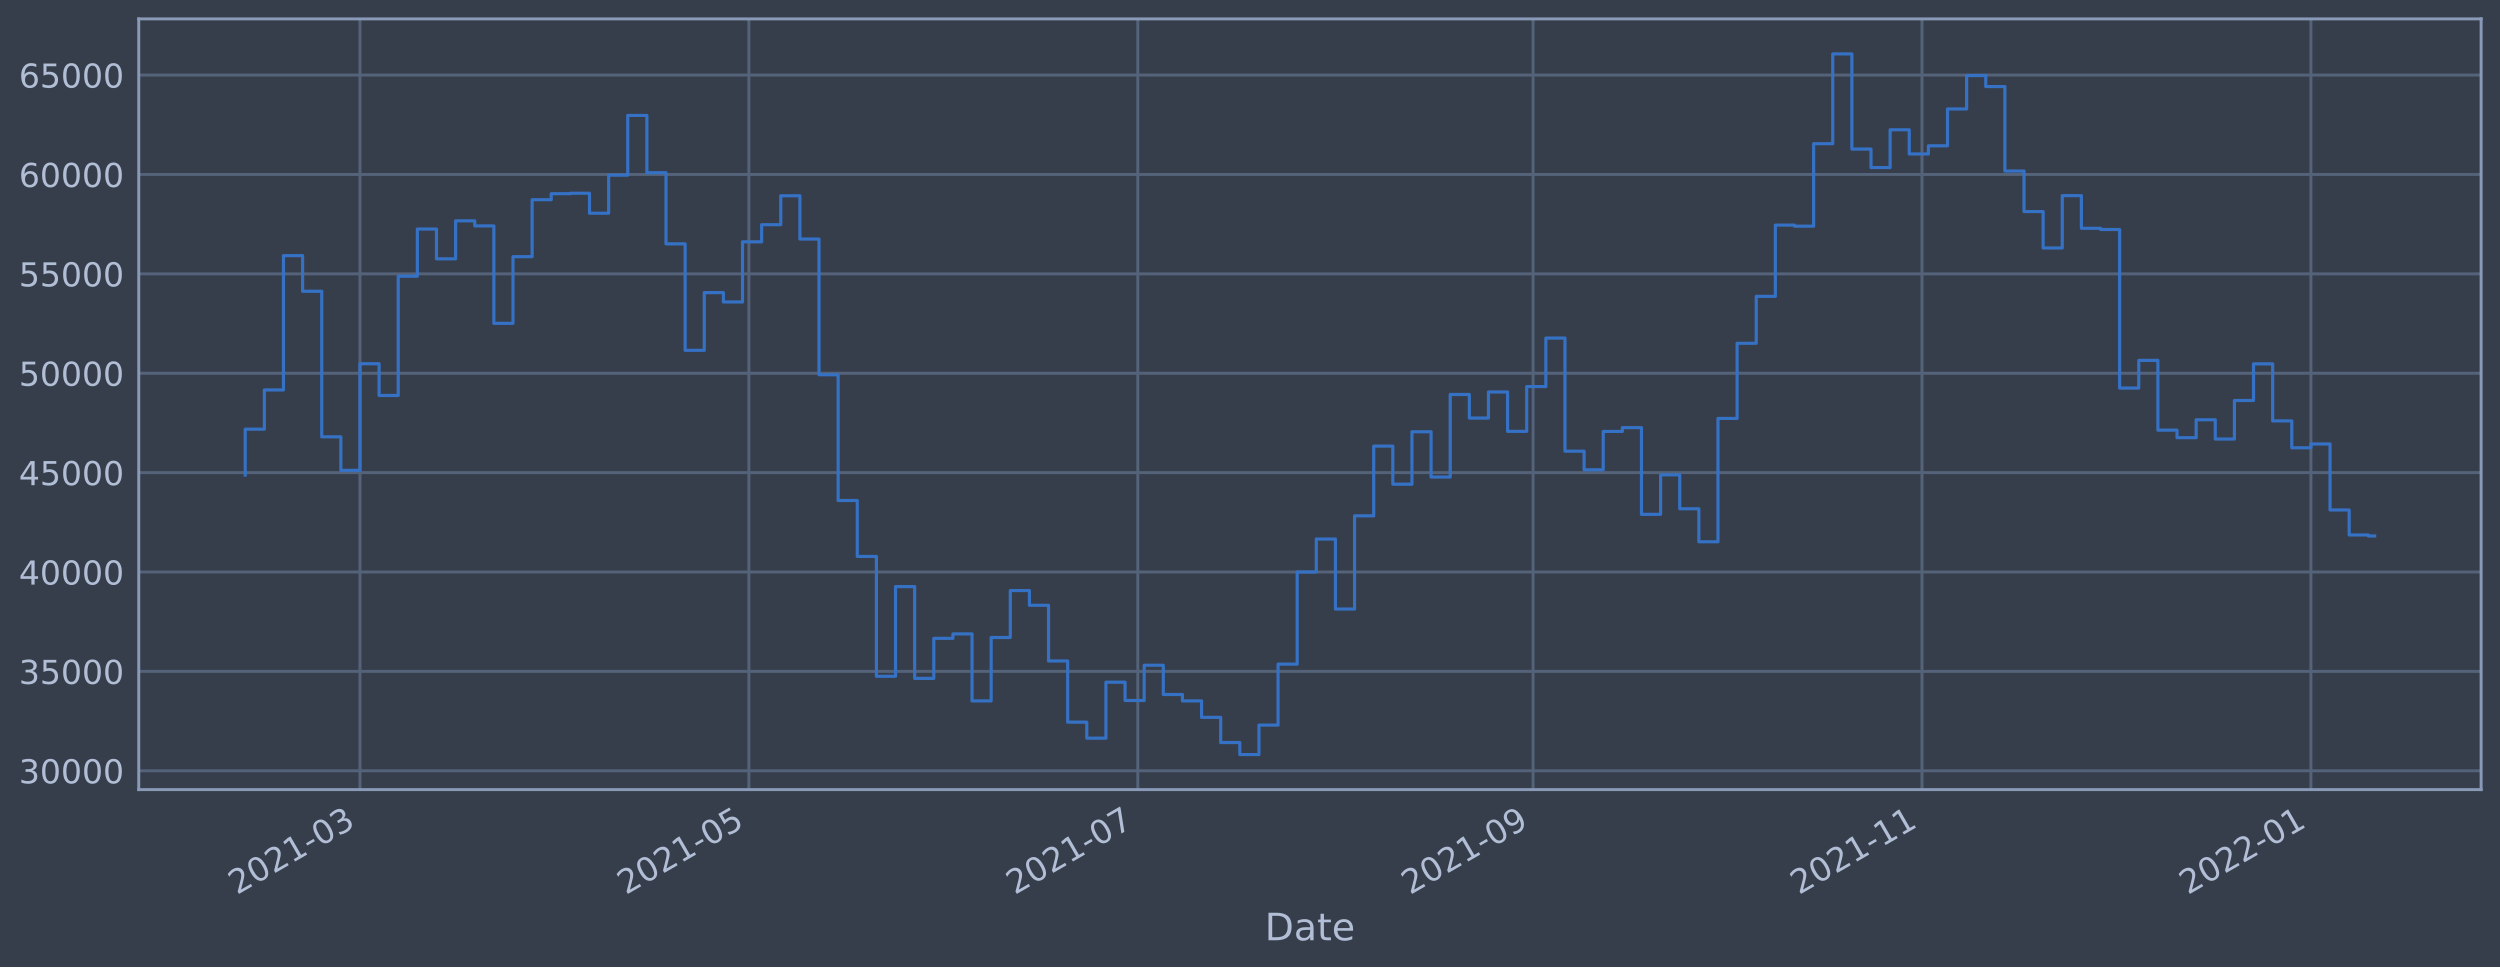
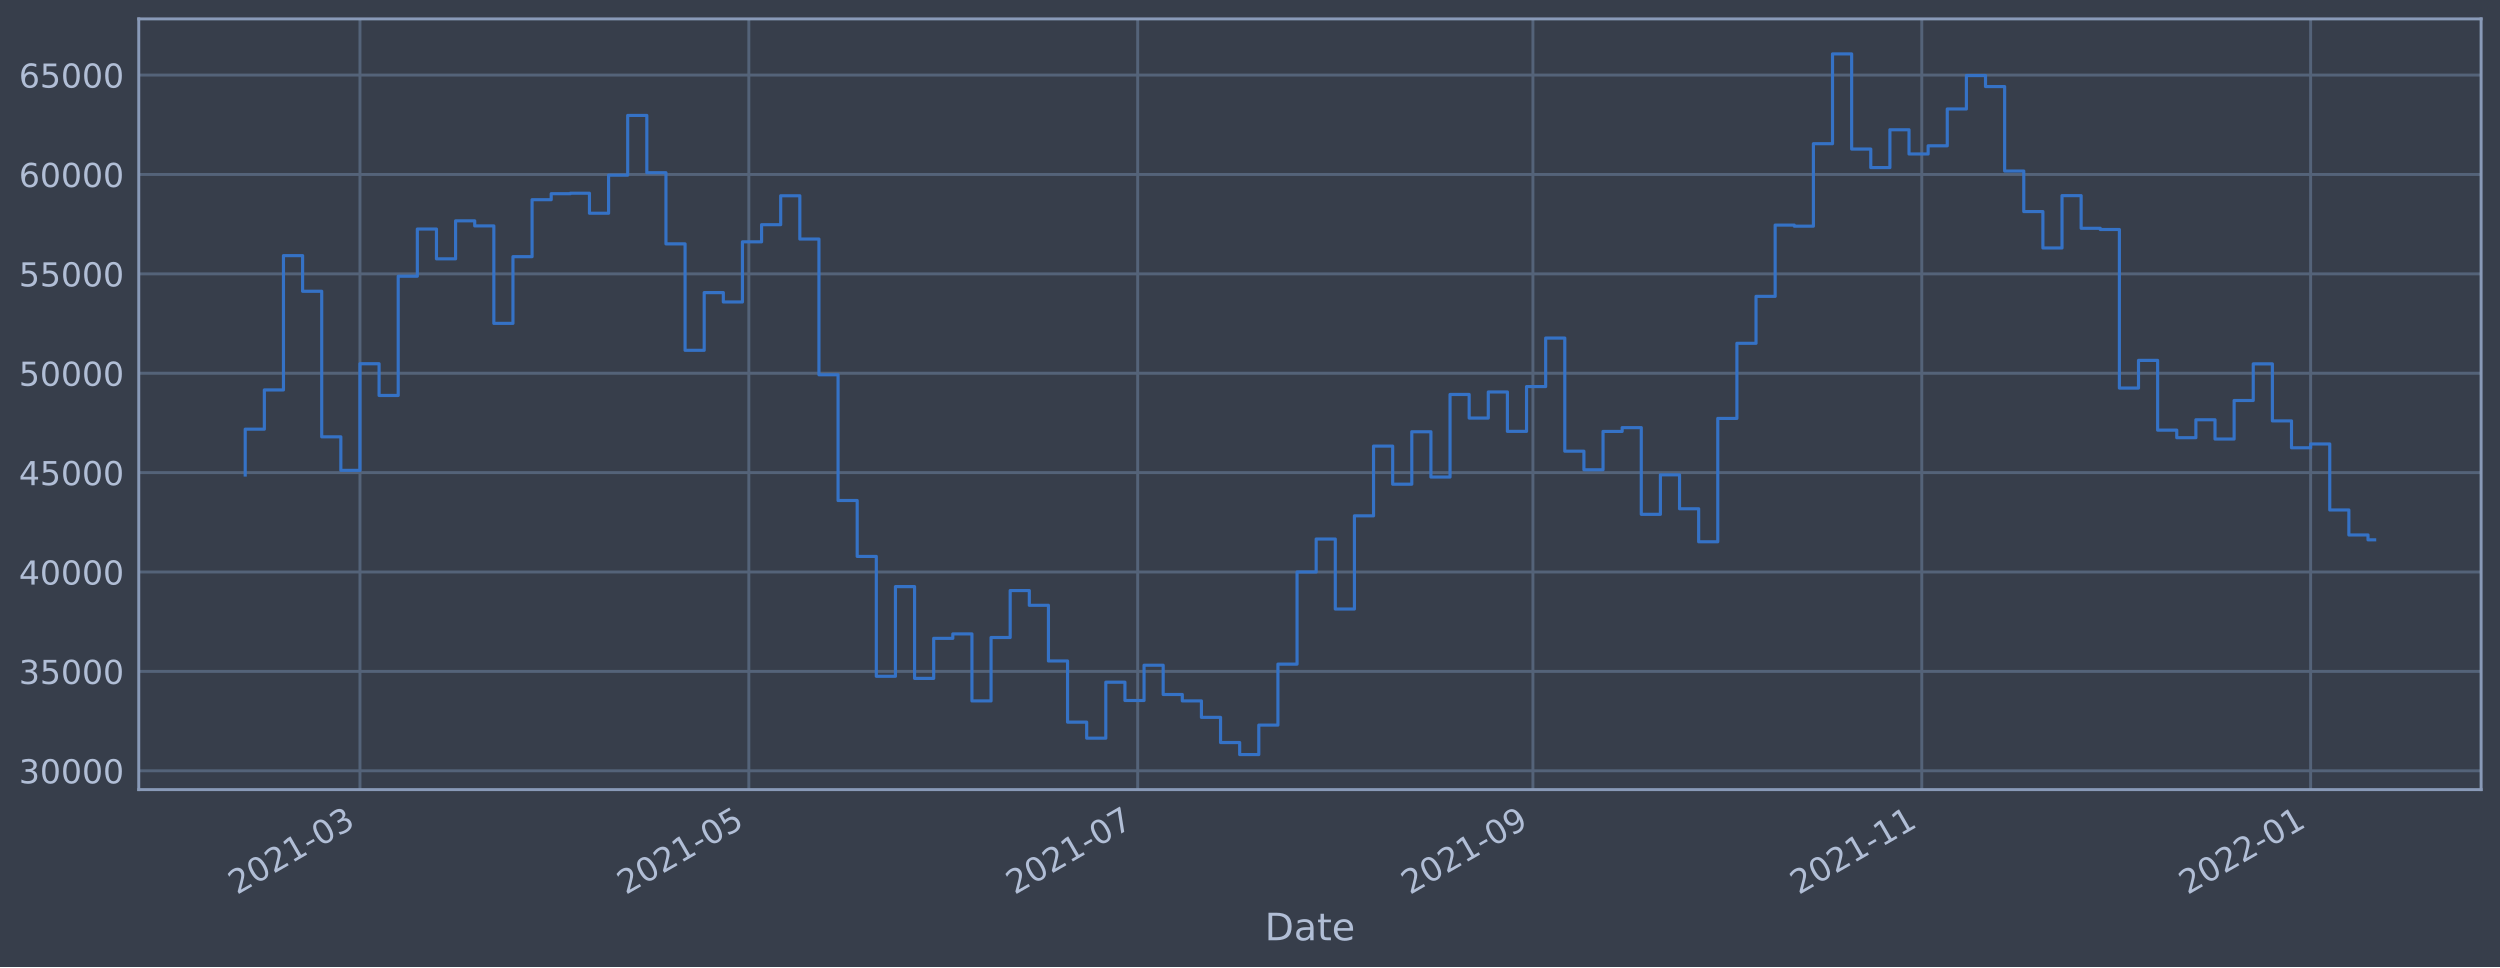
<svg xmlns="http://www.w3.org/2000/svg" xmlns:xlink="http://www.w3.org/1999/xlink" width="952.884pt" height="368.58pt" viewBox="0 0 952.884 368.58" version="1.1">
  <defs>
    <style type="text/css">*{stroke-linejoin: round; stroke-linecap: butt}</style>
  </defs>
  <g id="figure_1">
    <g id="patch_1">
      <path d="M 0 368.58  L 952.884 368.58  L 952.884 0  L 0 0  z " style="fill: #373e4b" />
    </g>
    <g id="axes_1">
      <g id="patch_2">
        <path d="M 52.884 300.96  L 945.684 300.96  L 945.684 7.2  L 52.884 7.2  z " style="fill: #373e4b" />
      </g>
      <g id="matplotlib.axis_1">
        <g id="xtick_1">
          <g id="line2d_1">
-             <path d="M 137.207 300.96  L 137.207 7.2  " clip-path="url(#p7d77612063)" style="fill: none; stroke: #546379; stroke-width: 1.12; stroke-linecap: square" />
+             <path d="M 137.201 300.96  L 137.201 7.2  " clip-path="url(#p5e9e7c5697)" style="fill: none; stroke: #546379; stroke-width: 1.12; stroke-linecap: square" />
          </g>
          <g id="line2d_2" />
          <g id="text_1">
-             <g style="fill: #b1bed6" transform="translate(90.30363 341.1745)rotate(-30)scale(0.126 -0.126)">
+             <g style="fill: #b1bed6" transform="translate(90.29772 341.1745)rotate(-30)scale(0.126 -0.126)">
              <defs>
                <path id="DejaVuSans-32" d="M 1228 531  L 3431 531  L 3431 0  L 469 0  L 469 531  Q 828 903 1448 1529  Q 2069 2156 2228 2338  Q 2531 2678 2651 2914  Q 2772 3150 2772 3378  Q 2772 3750 2511 3984  Q 2250 4219 1831 4219  Q 1534 4219 1204 4116  Q 875 4013 500 3803  L 500 4441  Q 881 4594 1212 4672  Q 1544 4750 1819 4750  Q 2544 4750 2975 4387  Q 3406 4025 3406 3419  Q 3406 3131 3298 2873  Q 3191 2616 2906 2266  Q 2828 2175 2409 1742  Q 1991 1309 1228 531  z " transform="scale(0.015625)" />
                <path id="DejaVuSans-30" d="M 2034 4250  Q 1547 4250 1301 3770  Q 1056 3291 1056 2328  Q 1056 1369 1301 889  Q 1547 409 2034 409  Q 2525 409 2770 889  Q 3016 1369 3016 2328  Q 3016 3291 2770 3770  Q 2525 4250 2034 4250  z M 2034 4750  Q 2819 4750 3233 4129  Q 3647 3509 3647 2328  Q 3647 1150 3233 529  Q 2819 -91 2034 -91  Q 1250 -91 836 529  Q 422 1150 422 2328  Q 422 3509 836 4129  Q 1250 4750 2034 4750  z " transform="scale(0.015625)" />
                <path id="DejaVuSans-31" d="M 794 531  L 1825 531  L 1825 4091  L 703 3866  L 703 4441  L 1819 4666  L 2450 4666  L 2450 531  L 3481 531  L 3481 0  L 794 0  L 794 531  z " transform="scale(0.015625)" />
                <path id="DejaVuSans-2d" d="M 313 2009  L 1997 2009  L 1997 1497  L 313 1497  L 313 2009  z " transform="scale(0.015625)" />
                <path id="DejaVuSans-33" d="M 2597 2516  Q 3050 2419 3304 2112  Q 3559 1806 3559 1356  Q 3559 666 3084 287  Q 2609 -91 1734 -91  Q 1441 -91 1130 -33  Q 819 25 488 141  L 488 750  Q 750 597 1062 519  Q 1375 441 1716 441  Q 2309 441 2620 675  Q 2931 909 2931 1356  Q 2931 1769 2642 2001  Q 2353 2234 1838 2234  L 1294 2234  L 1294 2753  L 1863 2753  Q 2328 2753 2575 2939  Q 2822 3125 2822 3475  Q 2822 3834 2567 4026  Q 2313 4219 1838 4219  Q 1578 4219 1281 4162  Q 984 4106 628 3988  L 628 4550  Q 988 4650 1302 4700  Q 1616 4750 1894 4750  Q 2613 4750 3031 4423  Q 3450 4097 3450 3541  Q 3450 3153 3228 2886  Q 3006 2619 2597 2516  z " transform="scale(0.015625)" />
              </defs>
              <use xlink:href="#DejaVuSans-32" />
              <use xlink:href="#DejaVuSans-30" x="63.623" />
              <use xlink:href="#DejaVuSans-32" x="127.246" />
              <use xlink:href="#DejaVuSans-31" x="190.869" />
              <use xlink:href="#DejaVuSans-2d" x="254.492" />
              <use xlink:href="#DejaVuSans-30" x="290.576" />
              <use xlink:href="#DejaVuSans-33" x="354.199" />
            </g>
          </g>
        </g>
        <g id="xtick_2">
          <g id="line2d_3">
-             <path d="M 285.441 300.96  L 285.441 7.2  " clip-path="url(#p7d77612063)" style="fill: none; stroke: #546379; stroke-width: 1.12; stroke-linecap: square" />
+             <path d="M 285.415 300.96  L 285.415 7.2  " clip-path="url(#p5e9e7c5697)" style="fill: none; stroke: #546379; stroke-width: 1.12; stroke-linecap: square" />
          </g>
          <g id="line2d_4" />
          <g id="text_2">
-             <g style="fill: #b1bed6" transform="translate(238.5382 341.1745)rotate(-30)scale(0.126 -0.126)">
+             <g style="fill: #b1bed6" transform="translate(238.5122 341.1745)rotate(-30)scale(0.126 -0.126)">
              <defs>
                <path id="DejaVuSans-35" d="M 691 4666  L 3169 4666  L 3169 4134  L 1269 4134  L 1269 2991  Q 1406 3038 1543 3061  Q 1681 3084 1819 3084  Q 2600 3084 3056 2656  Q 3513 2228 3513 1497  Q 3513 744 3044 326  Q 2575 -91 1722 -91  Q 1428 -91 1123 -41  Q 819 9 494 109  L 494 744  Q 775 591 1075 516  Q 1375 441 1709 441  Q 2250 441 2565 725  Q 2881 1009 2881 1497  Q 2881 1984 2565 2268  Q 2250 2553 1709 2553  Q 1456 2553 1204 2497  Q 953 2441 691 2322  L 691 4666  z " transform="scale(0.015625)" />
              </defs>
              <use xlink:href="#DejaVuSans-32" />
              <use xlink:href="#DejaVuSans-30" x="63.623" />
              <use xlink:href="#DejaVuSans-32" x="127.246" />
              <use xlink:href="#DejaVuSans-31" x="190.869" />
              <use xlink:href="#DejaVuSans-2d" x="254.492" />
              <use xlink:href="#DejaVuSans-30" x="290.576" />
              <use xlink:href="#DejaVuSans-35" x="354.199" />
            </g>
          </g>
        </g>
        <g id="xtick_3">
          <g id="line2d_5">
-             <path d="M 433.676 300.96  L 433.676 7.2  " clip-path="url(#p7d77612063)" style="fill: none; stroke: #546379; stroke-width: 1.12; stroke-linecap: square" />
+             <path d="M 433.63 300.96  L 433.63 7.2  " clip-path="url(#p5e9e7c5697)" style="fill: none; stroke: #546379; stroke-width: 1.12; stroke-linecap: square" />
          </g>
          <g id="line2d_6" />
          <g id="text_3">
-             <g style="fill: #b1bed6" transform="translate(386.7727 341.1745)rotate(-30)scale(0.126 -0.126)">
+             <g style="fill: #b1bed6" transform="translate(386.7267 341.1745)rotate(-30)scale(0.126 -0.126)">
              <defs>
                <path id="DejaVuSans-37" d="M 525 4666  L 3525 4666  L 3525 4397  L 1831 0  L 1172 0  L 2766 4134  L 525 4134  L 525 4666  z " transform="scale(0.015625)" />
              </defs>
              <use xlink:href="#DejaVuSans-32" />
              <use xlink:href="#DejaVuSans-30" x="63.623" />
              <use xlink:href="#DejaVuSans-32" x="127.246" />
              <use xlink:href="#DejaVuSans-31" x="190.869" />
              <use xlink:href="#DejaVuSans-2d" x="254.492" />
              <use xlink:href="#DejaVuSans-30" x="290.576" />
              <use xlink:href="#DejaVuSans-37" x="354.199" />
            </g>
          </g>
        </g>
        <g id="xtick_4">
          <g id="line2d_7">
-             <path d="M 584.341 300.96  L 584.341 7.2  " clip-path="url(#p7d77612063)" style="fill: none; stroke: #546379; stroke-width: 1.12; stroke-linecap: square" />
+             <path d="M 584.274 300.96  L 584.274 7.2  " clip-path="url(#p5e9e7c5697)" style="fill: none; stroke: #546379; stroke-width: 1.12; stroke-linecap: square" />
          </g>
          <g id="line2d_8" />
          <g id="text_4">
-             <g style="fill: #b1bed6" transform="translate(537.4373 341.1745)rotate(-30)scale(0.126 -0.126)">
+             <g style="fill: #b1bed6" transform="translate(537.371 341.1745)rotate(-30)scale(0.126 -0.126)">
              <defs>
                <path id="DejaVuSans-39" d="M 703 97  L 703 672  Q 941 559 1184 500  Q 1428 441 1663 441  Q 2288 441 2617 861  Q 2947 1281 2994 2138  Q 2813 1869 2534 1725  Q 2256 1581 1919 1581  Q 1219 1581 811 2004  Q 403 2428 403 3163  Q 403 3881 828 4315  Q 1253 4750 1959 4750  Q 2769 4750 3195 4129  Q 3622 3509 3622 2328  Q 3622 1225 3098 567  Q 2575 -91 1691 -91  Q 1453 -91 1209 -44  Q 966 3 703 97  z M 1959 2075  Q 2384 2075 2632 2365  Q 2881 2656 2881 3163  Q 2881 3666 2632 3958  Q 2384 4250 1959 4250  Q 1534 4250 1286 3958  Q 1038 3666 1038 3163  Q 1038 2656 1286 2365  Q 1534 2075 1959 2075  z " transform="scale(0.015625)" />
              </defs>
              <use xlink:href="#DejaVuSans-32" />
              <use xlink:href="#DejaVuSans-30" x="63.623" />
              <use xlink:href="#DejaVuSans-32" x="127.246" />
              <use xlink:href="#DejaVuSans-31" x="190.869" />
              <use xlink:href="#DejaVuSans-2d" x="254.492" />
              <use xlink:href="#DejaVuSans-30" x="290.576" />
              <use xlink:href="#DejaVuSans-39" x="354.199" />
            </g>
          </g>
        </g>
        <g id="xtick_5">
          <g id="line2d_9">
-             <path d="M 732.575 300.96  L 732.575 7.2  " clip-path="url(#p7d77612063)" style="fill: none; stroke: #546379; stroke-width: 1.12; stroke-linecap: square" />
+             <path d="M 732.489 300.96  L 732.489 7.2  " clip-path="url(#p5e9e7c5697)" style="fill: none; stroke: #546379; stroke-width: 1.12; stroke-linecap: square" />
          </g>
          <g id="line2d_10" />
          <g id="text_5">
-             <g style="fill: #b1bed6" transform="translate(685.6718 341.1745)rotate(-30)scale(0.126 -0.126)">
+             <g style="fill: #b1bed6" transform="translate(685.5855 341.1745)rotate(-30)scale(0.126 -0.126)">
              <use xlink:href="#DejaVuSans-32" />
              <use xlink:href="#DejaVuSans-30" x="63.623" />
              <use xlink:href="#DejaVuSans-32" x="127.246" />
              <use xlink:href="#DejaVuSans-31" x="190.869" />
              <use xlink:href="#DejaVuSans-2d" x="254.492" />
              <use xlink:href="#DejaVuSans-31" x="290.576" />
              <use xlink:href="#DejaVuSans-31" x="354.199" />
            </g>
          </g>
        </g>
        <g id="xtick_6">
          <g id="line2d_11">
-             <path d="M 880.81 300.96  L 880.81 7.2  " clip-path="url(#p7d77612063)" style="fill: none; stroke: #546379; stroke-width: 1.12; stroke-linecap: square" />
+             <path d="M 880.703 300.96  L 880.703 7.2  " clip-path="url(#p5e9e7c5697)" style="fill: none; stroke: #546379; stroke-width: 1.12; stroke-linecap: square" />
          </g>
          <g id="line2d_12" />
          <g id="text_6">
-             <g style="fill: #b1bed6" transform="translate(833.9064 341.1745)rotate(-30)scale(0.126 -0.126)">
+             <g style="fill: #b1bed6" transform="translate(833.8 341.1745)rotate(-30)scale(0.126 -0.126)">
              <use xlink:href="#DejaVuSans-32" />
              <use xlink:href="#DejaVuSans-30" x="63.623" />
              <use xlink:href="#DejaVuSans-32" x="127.246" />
              <use xlink:href="#DejaVuSans-32" x="190.869" />
              <use xlink:href="#DejaVuSans-2d" x="254.492" />
              <use xlink:href="#DejaVuSans-30" x="290.576" />
              <use xlink:href="#DejaVuSans-31" x="354.199" />
            </g>
          </g>
        </g>
        <g id="text_7">
          <g style="fill: #b1bed6" transform="translate(482.0746 358.3856)scale(0.144 -0.144)">
            <defs>
              <path id="DejaVuSans-44" d="M 1259 4147  L 1259 519  L 2022 519  Q 2988 519 3436 956  Q 3884 1394 3884 2338  Q 3884 3275 3436 3711  Q 2988 4147 2022 4147  L 1259 4147  z M 628 4666  L 1925 4666  Q 3281 4666 3915 4102  Q 4550 3538 4550 2338  Q 4550 1131 3912 565  Q 3275 0 1925 0  L 628 0  L 628 4666  z " transform="scale(0.015625)" />
              <path id="DejaVuSans-61" d="M 2194 1759  Q 1497 1759 1228 1600  Q 959 1441 959 1056  Q 959 750 1161 570  Q 1363 391 1709 391  Q 2188 391 2477 730  Q 2766 1069 2766 1631  L 2766 1759  L 2194 1759  z M 3341 1997  L 3341 0  L 2766 0  L 2766 531  Q 2569 213 2275 61  Q 1981 -91 1556 -91  Q 1019 -91 701 211  Q 384 513 384 1019  Q 384 1609 779 1909  Q 1175 2209 1959 2209  L 2766 2209  L 2766 2266  Q 2766 2663 2505 2880  Q 2244 3097 1772 3097  Q 1472 3097 1187 3025  Q 903 2953 641 2809  L 641 3341  Q 956 3463 1253 3523  Q 1550 3584 1831 3584  Q 2591 3584 2966 3190  Q 3341 2797 3341 1997  z " transform="scale(0.015625)" />
              <path id="DejaVuSans-74" d="M 1172 4494  L 1172 3500  L 2356 3500  L 2356 3053  L 1172 3053  L 1172 1153  Q 1172 725 1289 603  Q 1406 481 1766 481  L 2356 481  L 2356 0  L 1766 0  Q 1100 0 847 248  Q 594 497 594 1153  L 594 3053  L 172 3053  L 172 3500  L 594 3500  L 594 4494  L 1172 4494  z " transform="scale(0.015625)" />
              <path id="DejaVuSans-65" d="M 3597 1894  L 3597 1613  L 953 1613  Q 991 1019 1311 708  Q 1631 397 2203 397  Q 2534 397 2845 478  Q 3156 559 3463 722  L 3463 178  Q 3153 47 2828 -22  Q 2503 -91 2169 -91  Q 1331 -91 842 396  Q 353 884 353 1716  Q 353 2575 817 3079  Q 1281 3584 2069 3584  Q 2775 3584 3186 3129  Q 3597 2675 3597 1894  z M 3022 2063  Q 3016 2534 2758 2815  Q 2500 3097 2075 3097  Q 1594 3097 1305 2825  Q 1016 2553 972 2059  L 3022 2063  z " transform="scale(0.015625)" />
            </defs>
            <use xlink:href="#DejaVuSans-44" />
            <use xlink:href="#DejaVuSans-61" x="77.002" />
            <use xlink:href="#DejaVuSans-74" x="138.281" />
            <use xlink:href="#DejaVuSans-65" x="177.49" />
          </g>
        </g>
      </g>
      <g id="matplotlib.axis_2">
        <g id="ytick_1">
          <g id="line2d_13">
-             <path d="M 52.884 293.789  L 945.684 293.789  " clip-path="url(#p7d77612063)" style="fill: none; stroke: #546379; stroke-width: 1.12; stroke-linecap: square" />
+             <path d="M 52.884 293.789  L 945.684 293.789  " clip-path="url(#p5e9e7c5697)" style="fill: none; stroke: #546379; stroke-width: 1.12; stroke-linecap: square" />
          </g>
          <g id="line2d_14" />
          <g id="text_8">
            <g style="fill: #b1bed6" transform="translate(7.2 298.5763)scale(0.126 -0.126)">
              <use xlink:href="#DejaVuSans-33" />
              <use xlink:href="#DejaVuSans-30" x="63.623" />
              <use xlink:href="#DejaVuSans-30" x="127.246" />
              <use xlink:href="#DejaVuSans-30" x="190.869" />
              <use xlink:href="#DejaVuSans-30" x="254.492" />
            </g>
          </g>
        </g>
        <g id="ytick_2">
          <g id="line2d_15">
-             <path d="M 52.884 255.907  L 945.684 255.907  " clip-path="url(#p7d77612063)" style="fill: none; stroke: #546379; stroke-width: 1.12; stroke-linecap: square" />
+             <path d="M 52.884 255.907  L 945.684 255.907  " clip-path="url(#p5e9e7c5697)" style="fill: none; stroke: #546379; stroke-width: 1.12; stroke-linecap: square" />
          </g>
          <g id="line2d_16" />
          <g id="text_9">
            <g style="fill: #b1bed6" transform="translate(7.2 260.6936)scale(0.126 -0.126)">
              <use xlink:href="#DejaVuSans-33" />
              <use xlink:href="#DejaVuSans-35" x="63.623" />
              <use xlink:href="#DejaVuSans-30" x="127.246" />
              <use xlink:href="#DejaVuSans-30" x="190.869" />
              <use xlink:href="#DejaVuSans-30" x="254.492" />
            </g>
          </g>
        </g>
        <g id="ytick_3">
          <g id="line2d_17">
-             <path d="M 52.884 218.024  L 945.684 218.024  " clip-path="url(#p7d77612063)" style="fill: none; stroke: #546379; stroke-width: 1.12; stroke-linecap: square" />
+             <path d="M 52.884 218.024  L 945.684 218.024  " clip-path="url(#p5e9e7c5697)" style="fill: none; stroke: #546379; stroke-width: 1.12; stroke-linecap: square" />
          </g>
          <g id="line2d_18" />
          <g id="text_10">
            <g style="fill: #b1bed6" transform="translate(7.2 222.811)scale(0.126 -0.126)">
              <defs>
                <path id="DejaVuSans-34" d="M 2419 4116  L 825 1625  L 2419 1625  L 2419 4116  z M 2253 4666  L 3047 4666  L 3047 1625  L 3713 1625  L 3713 1100  L 3047 1100  L 3047 0  L 2419 0  L 2419 1100  L 313 1100  L 313 1709  L 2253 4666  z " transform="scale(0.015625)" />
              </defs>
              <use xlink:href="#DejaVuSans-34" />
              <use xlink:href="#DejaVuSans-30" x="63.623" />
              <use xlink:href="#DejaVuSans-30" x="127.246" />
              <use xlink:href="#DejaVuSans-30" x="190.869" />
              <use xlink:href="#DejaVuSans-30" x="254.492" />
            </g>
          </g>
        </g>
        <g id="ytick_4">
          <g id="line2d_19">
-             <path d="M 52.884 180.141  L 945.684 180.141  " clip-path="url(#p7d77612063)" style="fill: none; stroke: #546379; stroke-width: 1.12; stroke-linecap: square" />
+             <path d="M 52.884 180.141  L 945.684 180.141  " clip-path="url(#p5e9e7c5697)" style="fill: none; stroke: #546379; stroke-width: 1.12; stroke-linecap: square" />
          </g>
          <g id="line2d_20" />
          <g id="text_11">
            <g style="fill: #b1bed6" transform="translate(7.2 184.9284)scale(0.126 -0.126)">
              <use xlink:href="#DejaVuSans-34" />
              <use xlink:href="#DejaVuSans-35" x="63.623" />
              <use xlink:href="#DejaVuSans-30" x="127.246" />
              <use xlink:href="#DejaVuSans-30" x="190.869" />
              <use xlink:href="#DejaVuSans-30" x="254.492" />
            </g>
          </g>
        </g>
        <g id="ytick_5">
          <g id="line2d_21">
-             <path d="M 52.884 142.259  L 945.684 142.259  " clip-path="url(#p7d77612063)" style="fill: none; stroke: #546379; stroke-width: 1.12; stroke-linecap: square" />
+             <path d="M 52.884 142.259  L 945.684 142.259  " clip-path="url(#p5e9e7c5697)" style="fill: none; stroke: #546379; stroke-width: 1.12; stroke-linecap: square" />
          </g>
          <g id="line2d_22" />
          <g id="text_12">
            <g style="fill: #b1bed6" transform="translate(7.2 147.0457)scale(0.126 -0.126)">
              <use xlink:href="#DejaVuSans-35" />
              <use xlink:href="#DejaVuSans-30" x="63.623" />
              <use xlink:href="#DejaVuSans-30" x="127.246" />
              <use xlink:href="#DejaVuSans-30" x="190.869" />
              <use xlink:href="#DejaVuSans-30" x="254.492" />
            </g>
          </g>
        </g>
        <g id="ytick_6">
          <g id="line2d_23">
-             <path d="M 52.884 104.376  L 945.684 104.376  " clip-path="url(#p7d77612063)" style="fill: none; stroke: #546379; stroke-width: 1.12; stroke-linecap: square" />
+             <path d="M 52.884 104.376  L 945.684 104.376  " clip-path="url(#p5e9e7c5697)" style="fill: none; stroke: #546379; stroke-width: 1.12; stroke-linecap: square" />
          </g>
          <g id="line2d_24" />
          <g id="text_13">
            <g style="fill: #b1bed6" transform="translate(7.2 109.1631)scale(0.126 -0.126)">
              <use xlink:href="#DejaVuSans-35" />
              <use xlink:href="#DejaVuSans-35" x="63.623" />
              <use xlink:href="#DejaVuSans-30" x="127.246" />
              <use xlink:href="#DejaVuSans-30" x="190.869" />
              <use xlink:href="#DejaVuSans-30" x="254.492" />
            </g>
          </g>
        </g>
        <g id="ytick_7">
          <g id="line2d_25">
-             <path d="M 52.884 66.493  L 945.684 66.493  " clip-path="url(#p7d77612063)" style="fill: none; stroke: #546379; stroke-width: 1.12; stroke-linecap: square" />
+             <path d="M 52.884 66.493  L 945.684 66.493  " clip-path="url(#p5e9e7c5697)" style="fill: none; stroke: #546379; stroke-width: 1.12; stroke-linecap: square" />
          </g>
          <g id="line2d_26" />
          <g id="text_14">
            <g style="fill: #b1bed6" transform="translate(7.2 71.28047)scale(0.126 -0.126)">
              <defs>
                <path id="DejaVuSans-36" d="M 2113 2584  Q 1688 2584 1439 2293  Q 1191 2003 1191 1497  Q 1191 994 1439 701  Q 1688 409 2113 409  Q 2538 409 2786 701  Q 3034 994 3034 1497  Q 3034 2003 2786 2293  Q 2538 2584 2113 2584  z M 3366 4563  L 3366 3988  Q 3128 4100 2886 4159  Q 2644 4219 2406 4219  Q 1781 4219 1451 3797  Q 1122 3375 1075 2522  Q 1259 2794 1537 2939  Q 1816 3084 2150 3084  Q 2853 3084 3261 2657  Q 3669 2231 3669 1497  Q 3669 778 3244 343  Q 2819 -91 2113 -91  Q 1303 -91 875 529  Q 447 1150 447 2328  Q 447 3434 972 4092  Q 1497 4750 2381 4750  Q 2619 4750 2861 4703  Q 3103 4656 3366 4563  z " transform="scale(0.015625)" />
              </defs>
              <use xlink:href="#DejaVuSans-36" />
              <use xlink:href="#DejaVuSans-30" x="63.623" />
              <use xlink:href="#DejaVuSans-30" x="127.246" />
              <use xlink:href="#DejaVuSans-30" x="190.869" />
              <use xlink:href="#DejaVuSans-30" x="254.492" />
            </g>
          </g>
        </g>
        <g id="ytick_8">
          <g id="line2d_27">
-             <path d="M 52.884 28.611  L 945.684 28.611  " clip-path="url(#p7d77612063)" style="fill: none; stroke: #546379; stroke-width: 1.12; stroke-linecap: square" />
+             <path d="M 52.884 28.611  L 945.684 28.611  " clip-path="url(#p5e9e7c5697)" style="fill: none; stroke: #546379; stroke-width: 1.12; stroke-linecap: square" />
          </g>
          <g id="line2d_28" />
          <g id="text_15">
            <g style="fill: #b1bed6" transform="translate(7.2 33.39783)scale(0.126 -0.126)">
              <use xlink:href="#DejaVuSans-36" />
              <use xlink:href="#DejaVuSans-35" x="63.623" />
              <use xlink:href="#DejaVuSans-30" x="127.246" />
              <use xlink:href="#DejaVuSans-30" x="190.869" />
              <use xlink:href="#DejaVuSans-30" x="254.492" />
            </g>
          </g>
        </g>
      </g>
      <g id="line2d_29">
-         <path d="M 93.466 181.064  L 93.466 163.585  L 100.756 163.585  L 100.756 148.622  L 108.046 148.622  L 108.046 97.432  L 115.336 97.432  L 115.336 111.018  L 122.626 111.018  L 122.626 166.5  L 129.917 166.5  L 129.917 179.278  L 137.207 179.278  L 137.207 138.639  L 144.497 138.639  L 144.497 150.732  L 151.787 150.732  L 151.787 105.274  L 159.078 105.274  L 159.078 87.304  L 166.368 87.304  L 166.368 98.658  L 173.658 98.658  L 173.658 84.178  L 180.948 84.178  L 180.948 86.108  L 188.238 86.108  L 188.238 123.255  L 195.529 123.255  L 195.529 97.831  L 202.819 97.831  L 202.819 76.115  L 210.109 76.115  L 210.109 73.833  L 217.399 73.833  L 217.399 73.66  L 224.69 73.66  L 224.69 81.278  L 231.98 81.278  L 231.98 66.76  L 239.27 66.76  L 239.27 43.998  L 246.56 43.998  L 246.56 65.834  L 253.85 65.834  L 253.85 92.951  L 261.141 92.951  L 261.141 133.522  L 268.431 133.522  L 268.431 111.523  L 275.721 111.523  L 275.721 115.103  L 283.011 115.103  L 283.011 92.174  L 290.302 92.174  L 290.302 85.638  L 297.592 85.638  L 297.592 74.609  L 304.882 74.609  L 304.882 91.117  L 312.172 91.117  L 312.172 142.846  L 319.462 142.846  L 319.462 190.777  L 326.753 190.777  L 326.753 212.082  L 334.043 212.082  L 334.043 257.766  L 341.333 257.766  L 341.333 223.585  L 348.623 223.585  L 348.623 258.576  L 355.914 258.576  L 355.914 243.31  L 363.204 243.31  L 363.204 241.621  L 370.494 241.621  L 370.494 267.159  L 377.784 267.159  L 377.784 242.992  L 385.074 242.992  L 385.074 225.094  L 392.365 225.094  L 392.365 230.716  L 399.655 230.716  L 399.655 251.935  L 406.945 251.935  L 406.945 275.245  L 414.235 275.245  L 414.235 281.359  L 421.526 281.359  L 421.526 260.023  L 428.816 260.023  L 428.816 266.992  L 436.106 266.992  L 436.106 253.563  L 443.396 253.563  L 443.396 264.703  L 450.686 264.703  L 450.686 267.153  L 457.977 267.153  L 457.977 273.434  L 465.267 273.434  L 465.267 283.021  L 472.557 283.021  L 472.557 287.607  L 479.847 287.607  L 479.847 276.379  L 487.138 276.379  L 487.138 253.14  L 494.428 253.14  L 494.428 218.005  L 501.718 218.005  L 501.718 205.454  L 509.008 205.454  L 509.008 232.131  L 516.298 232.131  L 516.298 196.613  L 523.589 196.613  L 523.589 170.038  L 530.879 170.038  L 530.879 184.553  L 538.169 184.553  L 538.169 164.561  L 545.459 164.561  L 545.459 181.824  L 552.75 181.824  L 552.75 150.35  L 560.04 150.35  L 560.04 159.347  L 567.33 159.347  L 567.33 149.404  L 574.62 149.404  L 574.62 164.422  L 581.91 164.422  L 581.91 147.342  L 589.201 147.342  L 589.201 128.855  L 596.491 128.855  L 596.491 171.971  L 603.781 171.971  L 603.781 179.044  L 611.071 179.044  L 611.071 164.442  L 618.362 164.442  L 618.362 162.991  L 625.652 162.991  L 625.652 196.04  L 632.942 196.04  L 632.942 180.983  L 640.232 180.983  L 640.232 193.911  L 647.522 193.911  L 647.522 206.49  L 654.813 206.49  L 654.813 159.479  L 662.103 159.479  L 662.103 130.85  L 669.393 130.85  L 669.393 112.958  L 676.683 112.958  L 676.683 85.798  L 683.974 85.798  L 683.974 86.21  L 691.264 86.21  L 691.264 54.779  L 698.554 54.779  L 698.554 20.553  L 705.844 20.553  L 705.844 56.816  L 713.135 56.816  L 713.135 63.878  L 720.425 63.878  L 720.425 49.452  L 727.715 49.452  L 727.715 58.693  L 735.005 58.693  L 735.005 55.569  L 742.295 55.569  L 742.295 41.542  L 749.586 41.542  L 749.586 28.787  L 756.876 28.787  L 756.876 32.998  L 764.166 32.998  L 764.166 65.188  L 771.456 65.188  L 771.456 80.639  L 778.747 80.639  L 778.747 94.515  L 786.037 94.515  L 786.037 74.559  L 793.327 74.559  L 793.327 87.009  L 800.617 87.009  L 800.617 87.482  L 807.907 87.482  L 807.907 147.912  L 815.198 147.912  L 815.198 137.369  L 822.488 137.369  L 822.488 163.947  L 829.778 163.947  L 829.778 166.829  L 837.068 166.829  L 837.068 160  L 844.359 160  L 844.359 167.342  L 851.649 167.342  L 851.649 152.651  L 858.939 152.651  L 858.939 138.691  L 866.229 138.691  L 866.229 160.433  L 873.519 160.433  L 873.519 170.674  L 880.81 170.674  L 880.81 169.216  L 888.1 169.216  L 888.1 194.38  L 895.39 194.38  L 895.39 203.898  L 902.68 203.898  L 902.68 204.277  L 905.102 204.277  L 905.102 204.277  " clip-path="url(#p7d77612063)" style="fill: none; stroke: #3572c6; stroke-width: 1.2; stroke-linecap: square" />
+         <path d="M 93.466 181.064  L 93.466 163.585  L 100.755 163.585  L 100.755 148.622  L 108.044 148.622  L 108.044 97.432  L 115.333 97.432  L 115.333 111.018  L 122.623 111.018  L 122.623 166.5  L 129.912 166.5  L 129.912 179.278  L 137.201 179.278  L 137.201 138.639  L 144.49 138.639  L 144.49 150.732  L 151.779 150.732  L 151.779 105.274  L 159.069 105.274  L 159.069 87.304  L 166.358 87.304  L 166.358 98.658  L 173.647 98.658  L 173.647 84.178  L 180.936 84.178  L 180.936 86.108  L 188.226 86.108  L 188.226 123.255  L 195.515 123.255  L 195.515 97.831  L 202.804 97.831  L 202.804 76.115  L 210.093 76.115  L 210.093 73.833  L 217.383 73.833  L 217.383 73.66  L 224.672 73.66  L 224.672 81.278  L 231.961 81.278  L 231.961 66.76  L 239.25 66.76  L 239.25 43.998  L 246.54 43.998  L 246.54 65.834  L 253.829 65.834  L 253.829 92.951  L 261.118 92.951  L 261.118 133.522  L 268.407 133.522  L 268.407 111.523  L 275.697 111.523  L 275.697 115.103  L 282.986 115.103  L 282.986 92.174  L 290.275 92.174  L 290.275 85.638  L 297.564 85.638  L 297.564 74.609  L 304.853 74.609  L 304.853 91.117  L 312.143 91.117  L 312.143 142.846  L 319.432 142.846  L 319.432 190.777  L 326.721 190.777  L 326.721 212.082  L 334.01 212.082  L 334.01 257.766  L 341.3 257.766  L 341.3 223.585  L 348.589 223.585  L 348.589 258.576  L 355.878 258.576  L 355.878 243.31  L 363.167 243.31  L 363.167 241.621  L 370.457 241.621  L 370.457 267.159  L 377.746 267.159  L 377.746 242.992  L 385.035 242.992  L 385.035 225.094  L 392.324 225.094  L 392.324 230.716  L 399.614 230.716  L 399.614 251.935  L 406.903 251.935  L 406.903 275.245  L 414.192 275.245  L 414.192 281.359  L 421.481 281.359  L 421.481 260.023  L 428.771 260.023  L 428.771 266.992  L 436.06 266.992  L 436.06 253.563  L 443.349 253.563  L 443.349 264.703  L 450.638 264.703  L 450.638 267.153  L 457.927 267.153  L 457.927 273.434  L 465.217 273.434  L 465.217 283.021  L 472.506 283.021  L 472.506 287.607  L 479.795 287.607  L 479.795 276.379  L 487.084 276.379  L 487.084 253.14  L 494.374 253.14  L 494.374 218.005  L 501.663 218.005  L 501.663 205.454  L 508.952 205.454  L 508.952 232.131  L 516.241 232.131  L 516.241 196.613  L 523.531 196.613  L 523.531 170.038  L 530.82 170.038  L 530.82 184.553  L 538.109 184.553  L 538.109 164.561  L 545.398 164.561  L 545.398 181.824  L 552.688 181.824  L 552.688 150.35  L 559.977 150.35  L 559.977 159.347  L 567.266 159.347  L 567.266 149.404  L 574.555 149.404  L 574.555 164.422  L 581.844 164.422  L 581.844 147.342  L 589.134 147.342  L 589.134 128.855  L 596.423 128.855  L 596.423 171.971  L 603.712 171.971  L 603.712 179.044  L 611.001 179.044  L 611.001 164.442  L 618.291 164.442  L 618.291 162.991  L 625.58 162.991  L 625.58 196.04  L 632.869 196.04  L 632.869 180.983  L 640.158 180.983  L 640.158 193.911  L 647.448 193.911  L 647.448 206.49  L 654.737 206.49  L 654.737 159.479  L 662.026 159.479  L 662.026 130.85  L 669.315 130.85  L 669.315 112.958  L 676.605 112.958  L 676.605 85.798  L 683.894 85.798  L 683.894 86.21  L 691.183 86.21  L 691.183 54.779  L 698.472 54.779  L 698.472 20.553  L 705.762 20.553  L 705.762 56.816  L 713.051 56.816  L 713.051 63.878  L 720.34 63.878  L 720.34 49.452  L 727.629 49.452  L 727.629 58.693  L 734.918 58.693  L 734.918 55.569  L 742.208 55.569  L 742.208 41.542  L 749.497 41.542  L 749.497 28.787  L 756.786 28.787  L 756.786 32.998  L 764.075 32.998  L 764.075 65.188  L 771.365 65.188  L 771.365 80.639  L 778.654 80.639  L 778.654 94.515  L 785.943 94.515  L 785.943 74.559  L 793.232 74.559  L 793.232 87.009  L 800.522 87.009  L 800.522 87.482  L 807.811 87.482  L 807.811 147.912  L 815.1 147.912  L 815.1 137.369  L 822.389 137.369  L 822.389 163.947  L 829.679 163.947  L 829.679 166.829  L 836.968 166.829  L 836.968 160  L 844.257 160  L 844.257 167.342  L 851.546 167.342  L 851.546 152.651  L 858.836 152.651  L 858.836 138.691  L 866.125 138.691  L 866.125 160.433  L 873.414 160.433  L 873.414 170.674  L 880.703 170.674  L 880.703 169.216  L 887.992 169.216  L 887.992 194.38  L 895.282 194.38  L 895.282 203.898  L 902.571 203.898  L 902.571 205.758  L 905.102 205.758  L 905.102 205.758  " clip-path="url(#p5e9e7c5697)" style="fill: none; stroke: #3572c6; stroke-width: 1.2; stroke-linecap: square" />
      </g>
      <g id="patch_3">
        <path d="M 52.884 300.96  L 52.884 7.2  " style="fill: none; stroke: #899ab8; stroke-width: 1.12; stroke-linejoin: miter; stroke-linecap: square" />
      </g>
      <g id="patch_4">
        <path d="M 945.684 300.96  L 945.684 7.2  " style="fill: none; stroke: #899ab8; stroke-width: 1.12; stroke-linejoin: miter; stroke-linecap: square" />
      </g>
      <g id="patch_5">
        <path d="M 52.884 300.96  L 945.684 300.96  " style="fill: none; stroke: #899ab8; stroke-width: 1.12; stroke-linejoin: miter; stroke-linecap: square" />
      </g>
      <g id="patch_6">
        <path d="M 52.884 7.2  L 945.684 7.2  " style="fill: none; stroke: #899ab8; stroke-width: 1.12; stroke-linejoin: miter; stroke-linecap: square" />
      </g>
    </g>
  </g>
  <defs>
-     <clipPath id="p7d77612063">
+     <clipPath id="p5e9e7c5697">
      <rect x="52.884" y="7.2" width="892.8" height="293.76" />
    </clipPath>
  </defs>
</svg>
